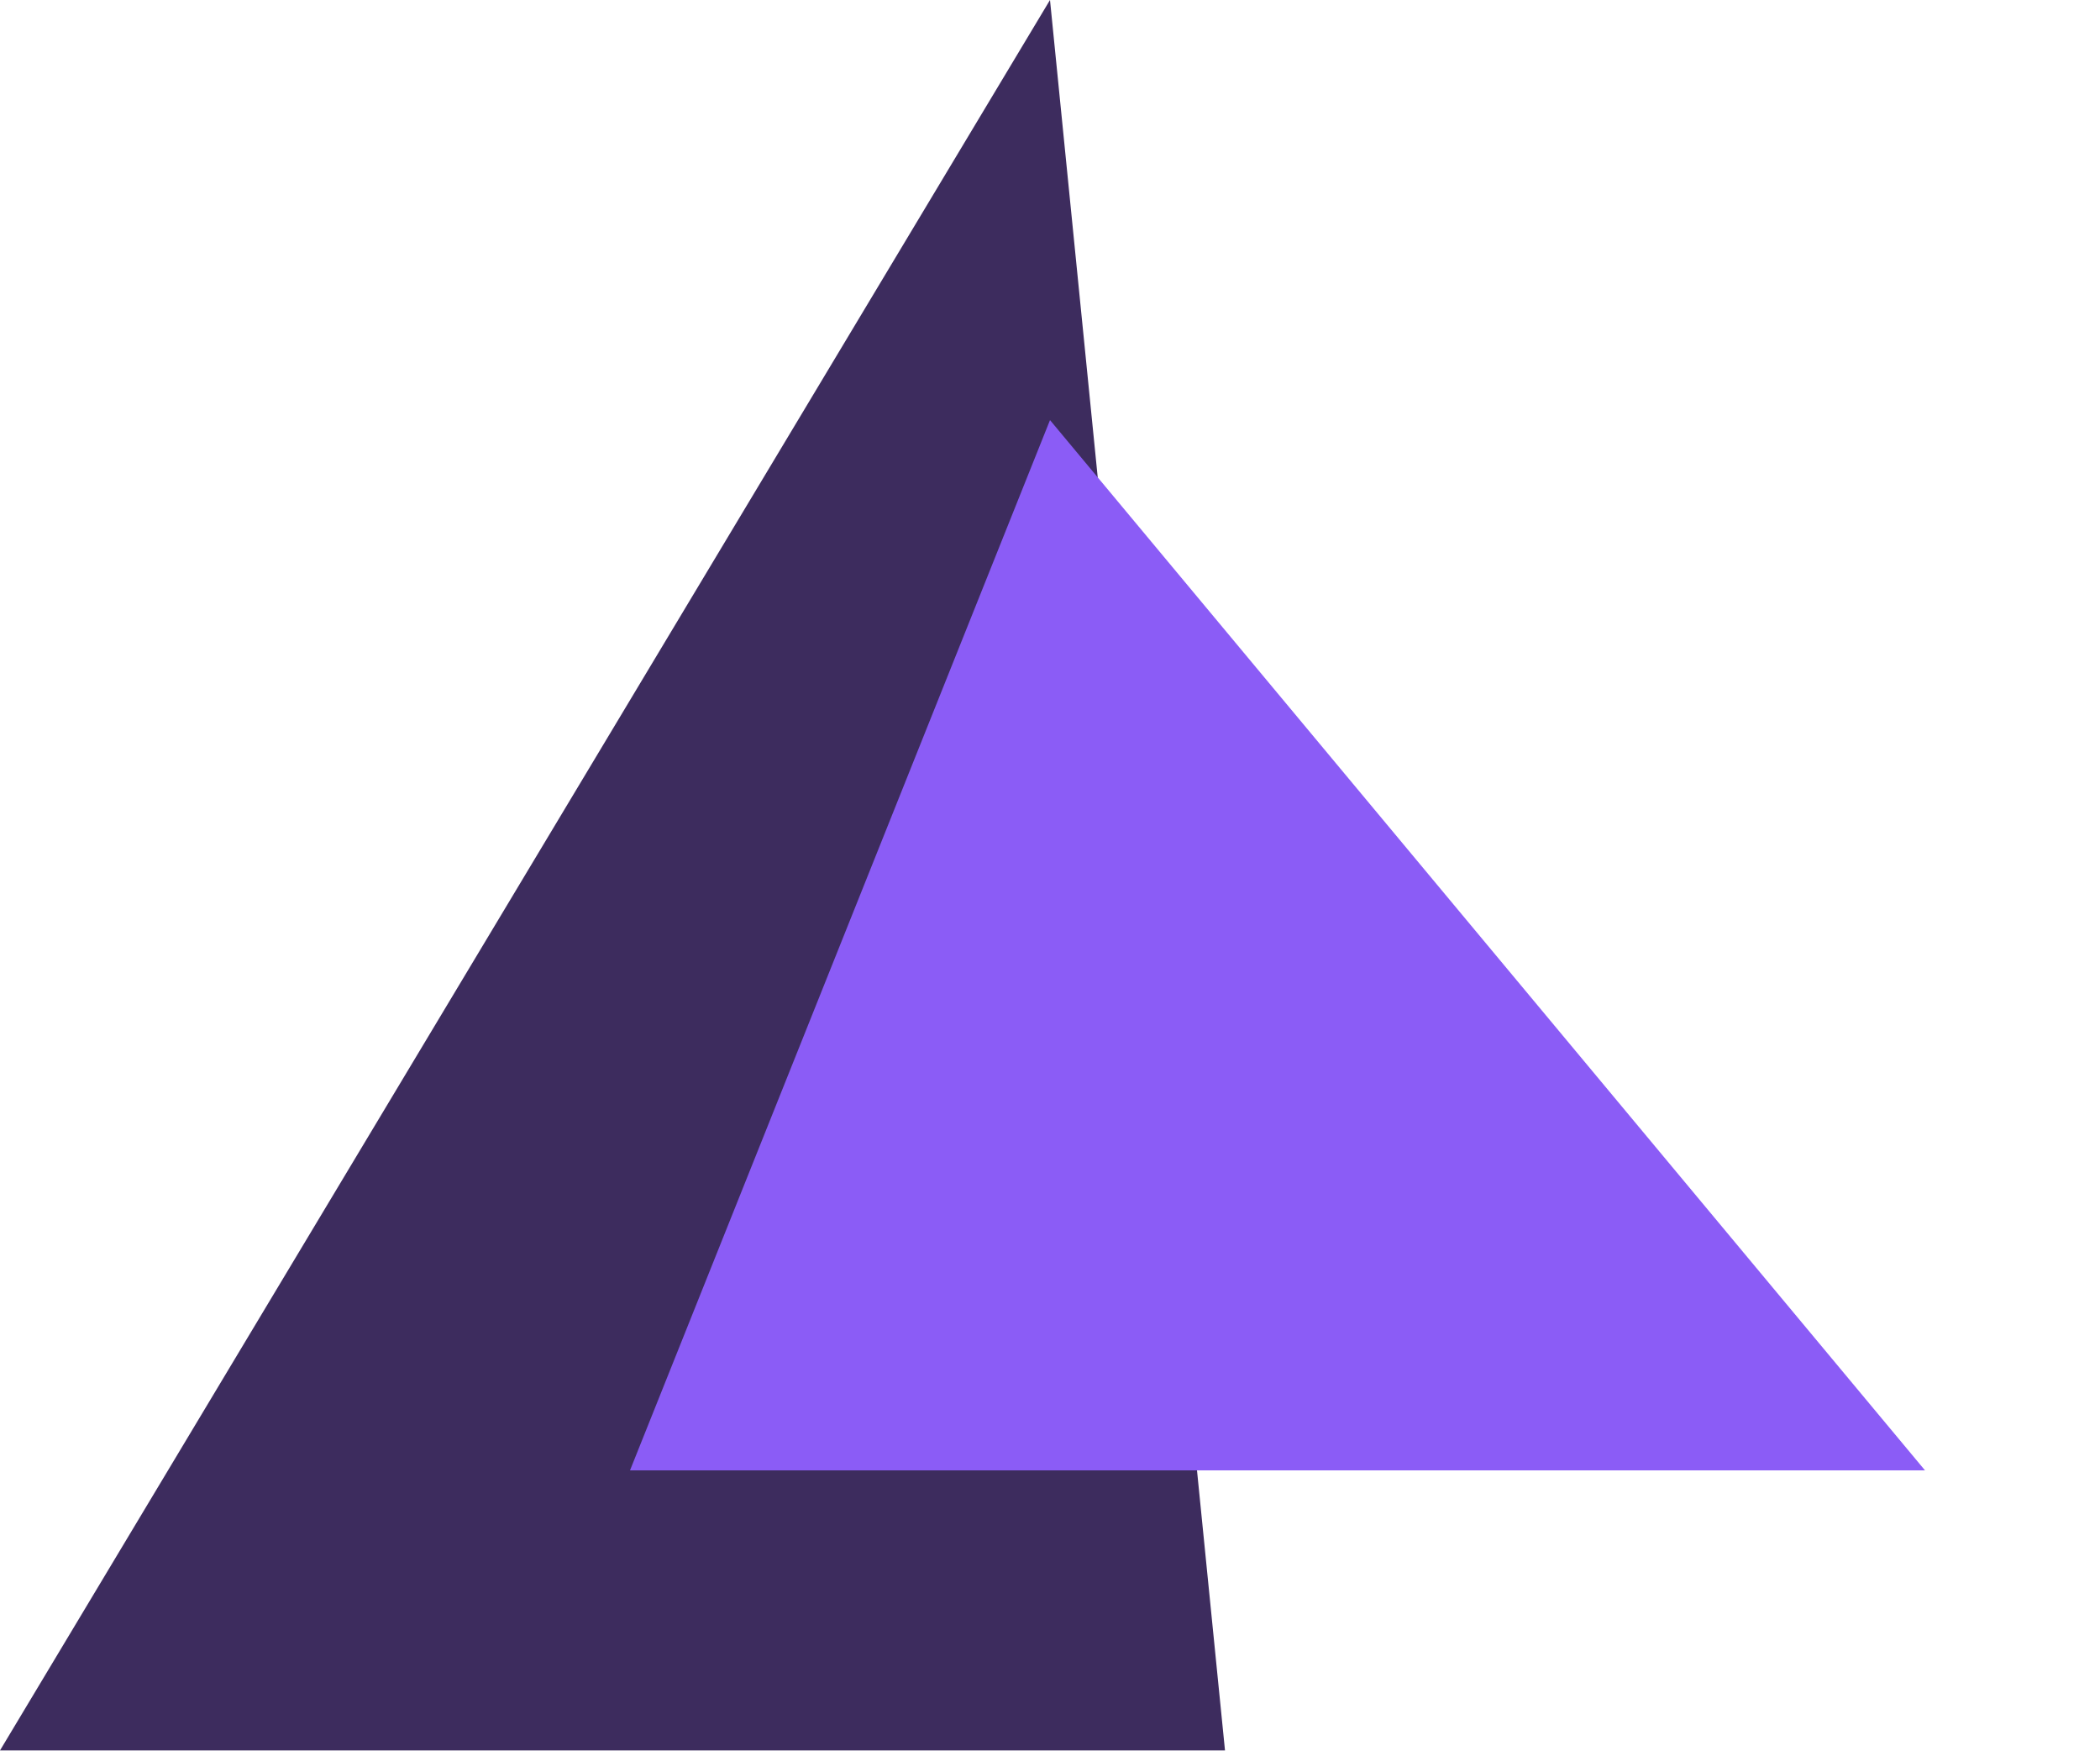
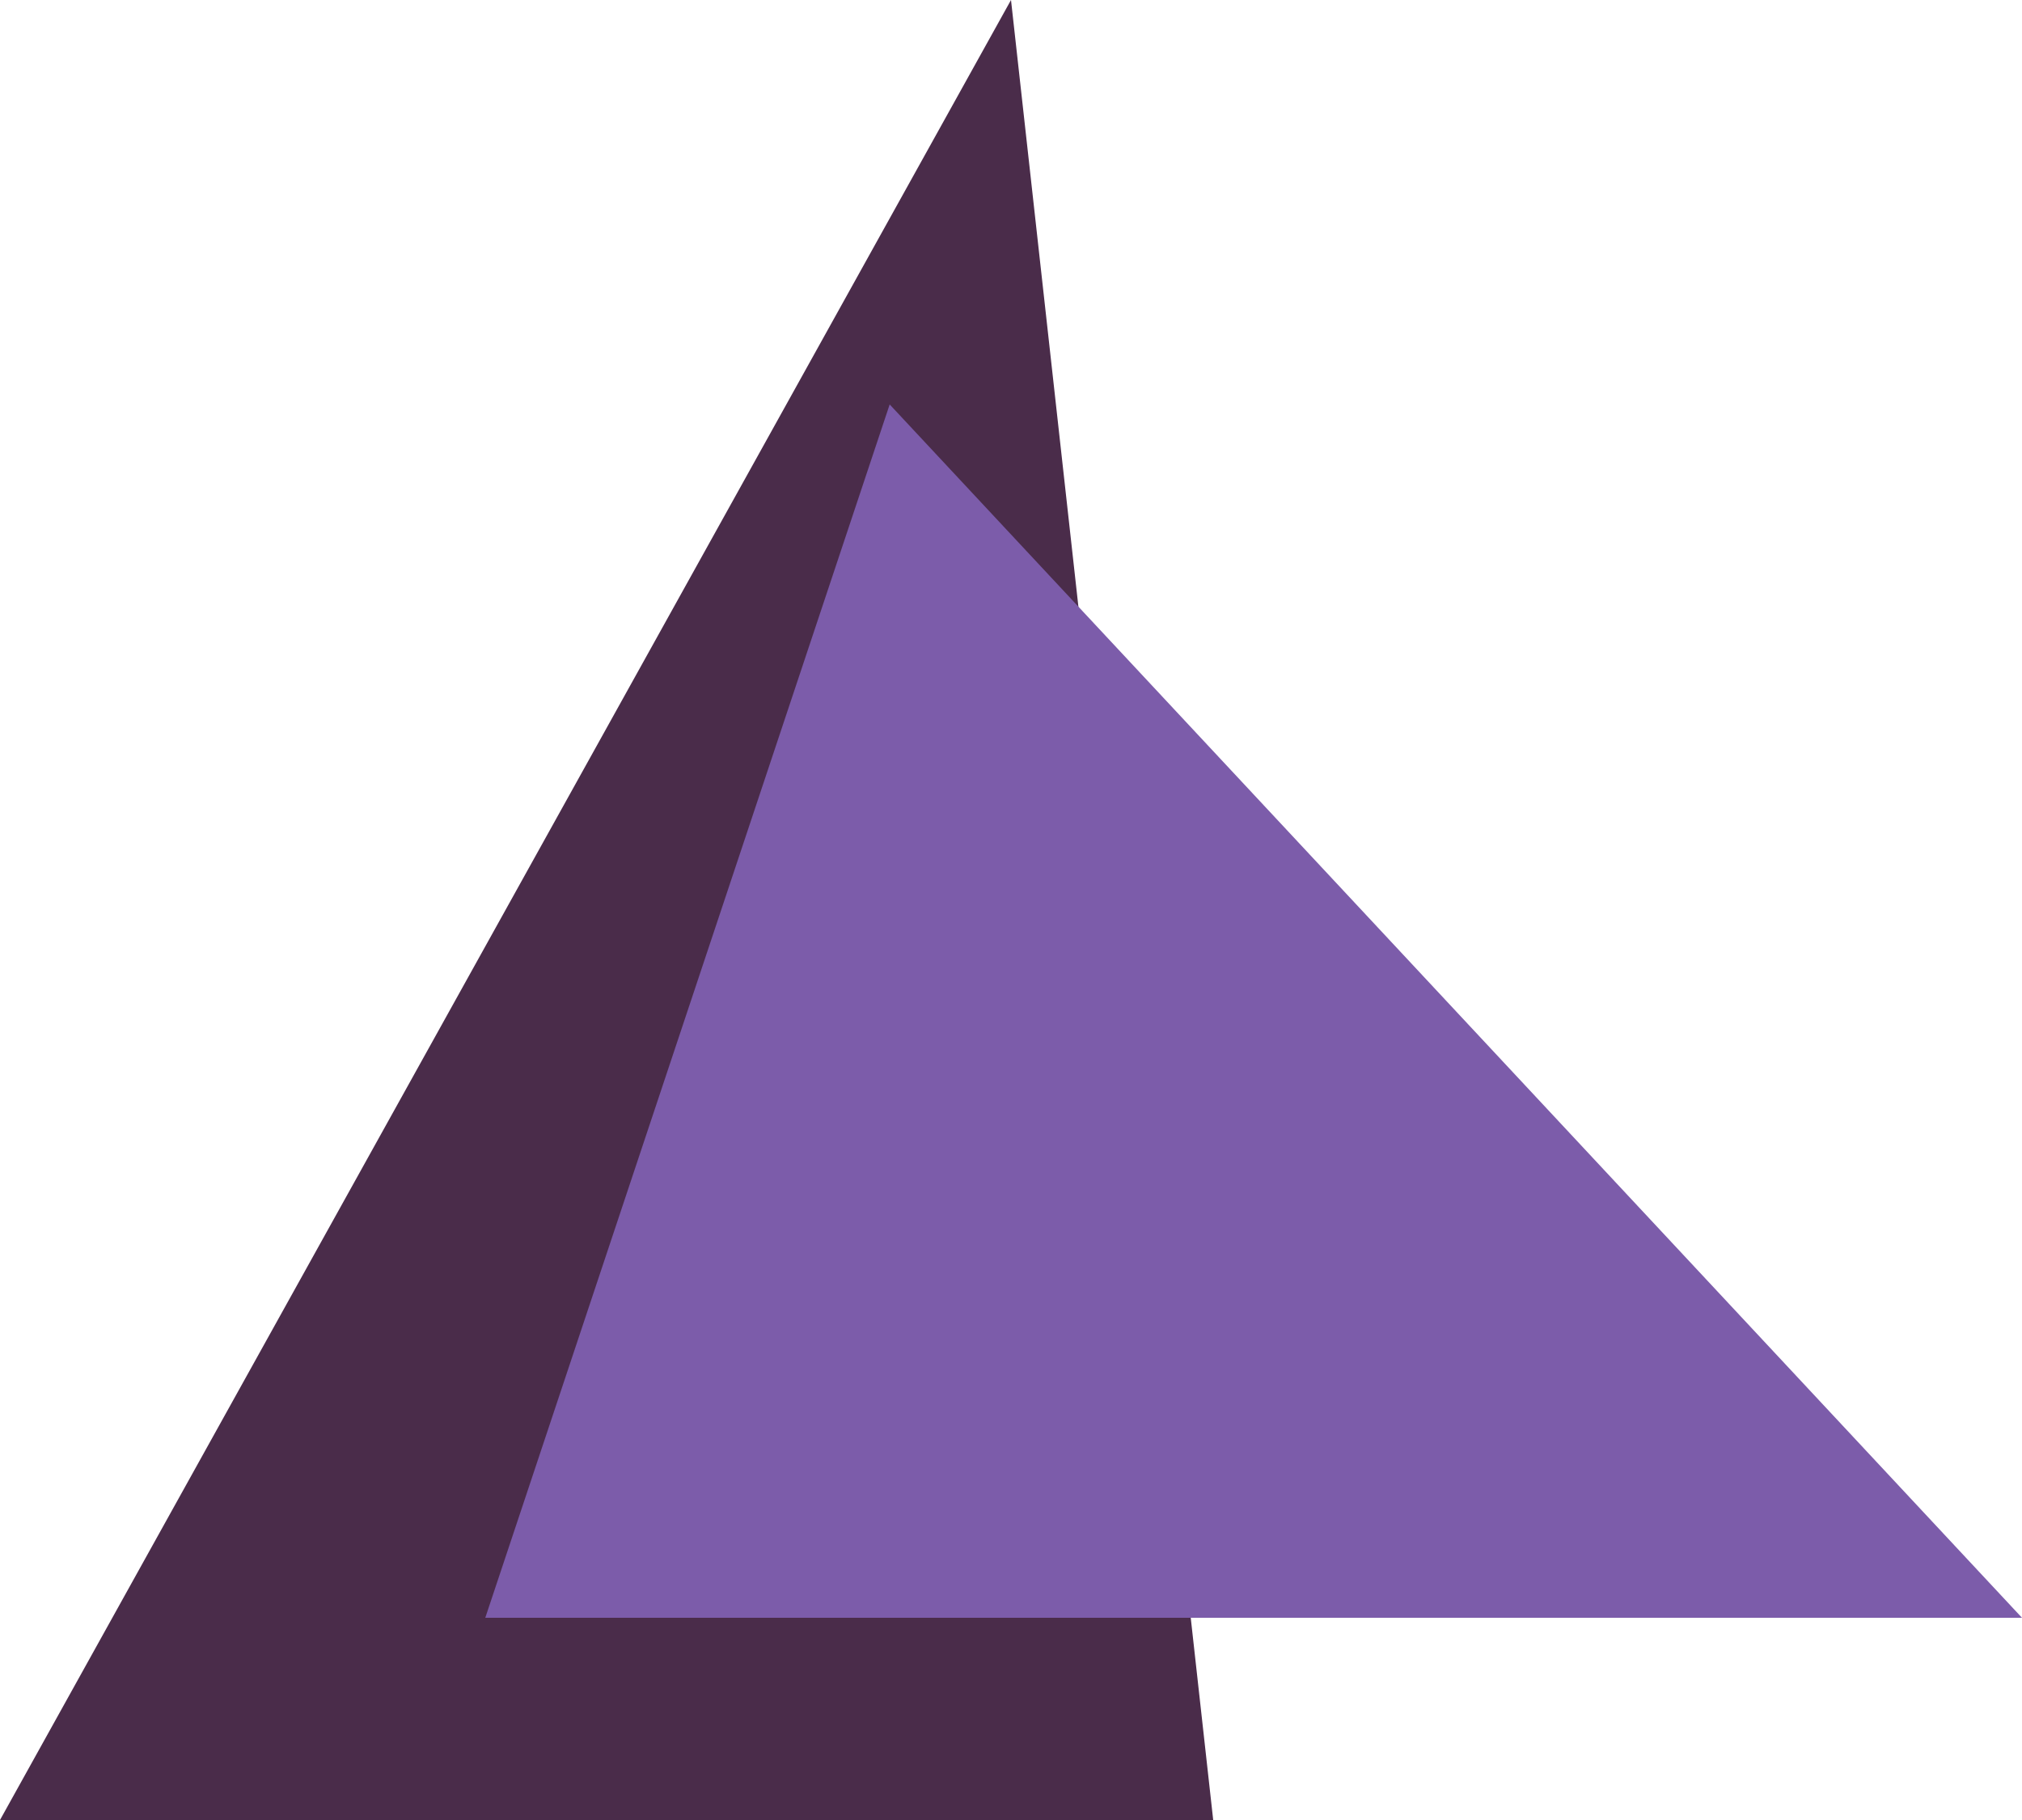
- <svg xmlns="http://www.w3.org/2000/svg" viewBox="0 0 60 50" fill="none">
-   <polygon points="30,0 0,50 35,50" fill="#3d2c5e" />
-   <polygon points="30,12 18,42 55,42" fill="#8b5cf6" />
+ <svg xmlns="http://www.w3.org/2000/svg" viewBox="0 0 50 45" fill="none">
+   <path d="M25 0 L0 45 L30 45 Z" fill="#4a2c4a" />
+   <path d="M22 10 L12 40 L50 40 Z" fill="#7c5caa" />
</svg>
